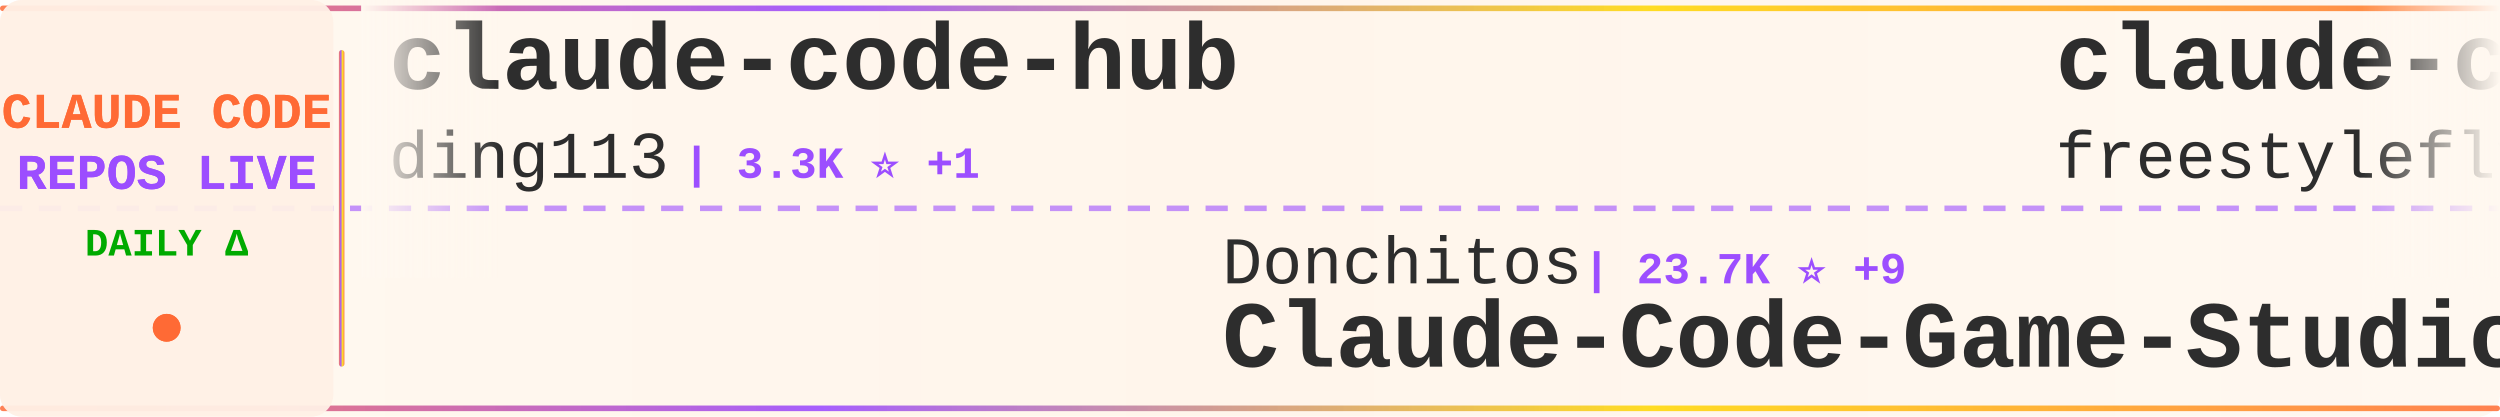
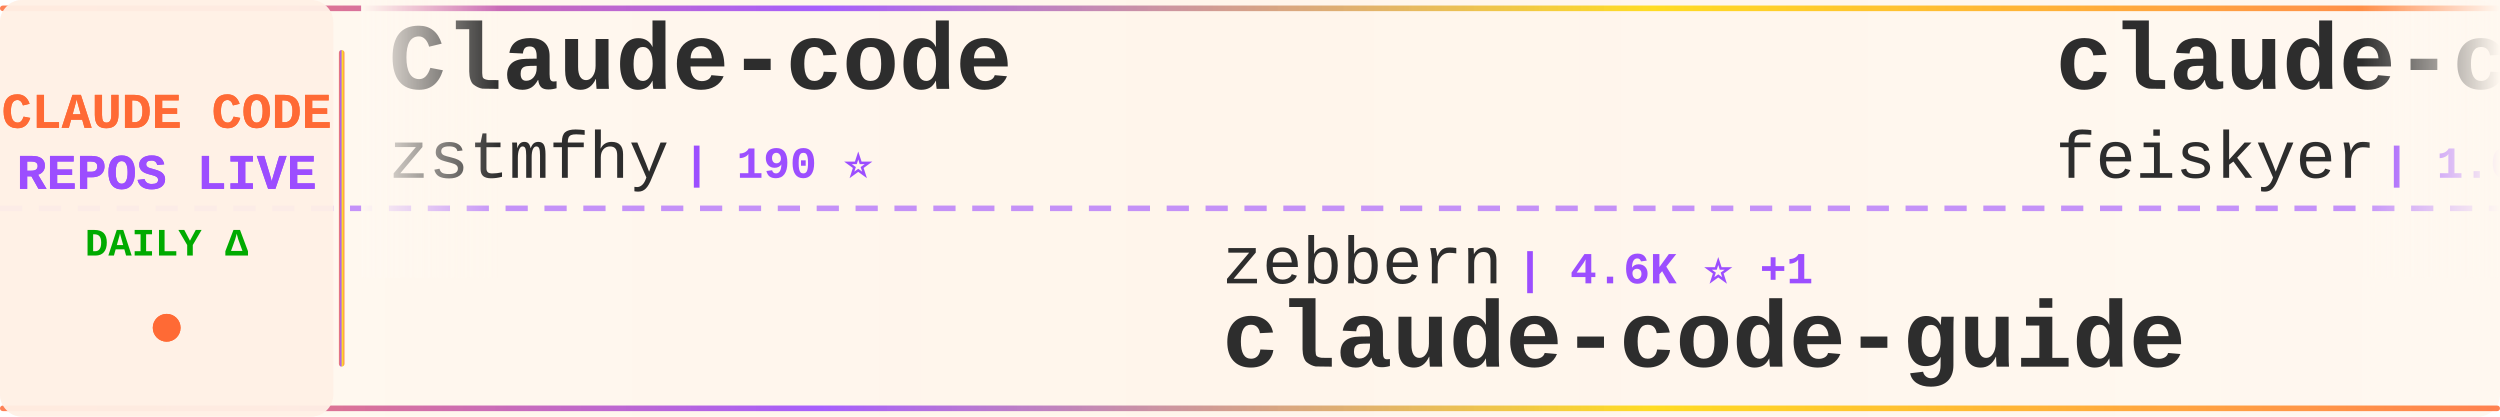
<svg xmlns="http://www.w3.org/2000/svg" width="900" height="150">
  <defs>
    <linearGradient id="tickerBg" x1="0%" y1="0%" x2="100%" y2="0%">
      <stop offset="0%" style="stop-color:#fff8f0;stop-opacity:0.98" />
      <stop offset="50%" style="stop-color:#fff5eb;stop-opacity:1" />
      <stop offset="100%" style="stop-color:#fff8f0;stop-opacity:0.98" />
    </linearGradient>
    <linearGradient id="borderGrad" x1="0%" y1="0%" x2="100%" y2="0%">
      <stop offset="0%" style="stop-color:#FF6B35;stop-opacity:0.85">
        <animate attributeName="stop-opacity" values="0.85;1;0.85" dur="2s" repeatCount="indefinite" />
      </stop>
      <stop offset="33%" style="stop-color:#9C4EFF;stop-opacity:0.9">
        <animate attributeName="stop-opacity" values="0.9;1;0.9" dur="2.2s" repeatCount="indefinite" />
      </stop>
      <stop offset="66%" style="stop-color:#FFD700;stop-opacity:0.85">
        <animate attributeName="stop-opacity" values="0.85;1;0.85" dur="1.8s" repeatCount="indefinite" />
      </stop>
      <stop offset="100%" style="stop-color:#FF6B35;stop-opacity:0.85">
        <animate attributeName="stop-opacity" values="0.85;1;0.85" dur="2s" repeatCount="indefinite" />
      </stop>
    </linearGradient>
    <filter id="textGlow">
      <feGaussianBlur stdDeviation="0.15" result="coloredBlur" />
      <feMerge>
        <feMergeNode in="coloredBlur" />
        <feMergeNode in="SourceGraphic" />
      </feMerge>
    </filter>
    <filter id="metricGlow">
      <feGaussianBlur stdDeviation="0.2" result="coloredBlur" />
      <feMerge>
        <feMergeNode in="coloredBlur" />
        <feMergeNode in="SourceGraphic" />
      </feMerge>
    </filter>
    <linearGradient id="leftFade" x1="0%" y1="0%" x2="100%" y2="0%">
      <stop offset="0%" style="stop-color:#fff8f0;stop-opacity:1" />
      <stop offset="100%" style="stop-color:#fff8f0;stop-opacity:0" />
    </linearGradient>
    <linearGradient id="rightFade" x1="0%" y1="0%" x2="100%" y2="0%">
      <stop offset="0%" style="stop-color:#fff8f0;stop-opacity:0" />
      <stop offset="100%" style="stop-color:#fff8f0;stop-opacity:1" />
    </linearGradient>
  </defs>
  <rect width="900" height="150" fill="url(#tickerBg)" rx="8" />
  <rect x="0" y="2" width="900" height="2" fill="url(#borderGrad)" rx="1" />
  <rect x="0" y="146" width="900" height="2" fill="url(#borderGrad)" rx="1" />
  <line x1="0" y1="75" x2="900" y2="75" stroke="#9C4EFF" stroke-width="2" stroke-dasharray="8 6" opacity="0.6" />
  <rect x="0" y="0" width="120" height="150" fill="#fff0e6" opacity="0.95" rx="8" />
  <text x="60" y="46" font-family="'Courier New', monospace" font-size="18" font-weight="bold" fill="#FF6B35" text-anchor="middle" filter="url(#textGlow)">
    CLAUDE CODE
  </text>
  <text x="60" y="68" font-family="'Courier New', monospace" font-size="18" font-weight="bold" fill="#9C4EFF" text-anchor="middle" filter="url(#textGlow)">
    REPOS LIVE
  </text>
  <text x="60" y="92" font-family="'Courier New', monospace" font-size="14" font-weight="bold" fill="#00aa00" text-anchor="middle">
    DAILY Δ
  </text>
  <circle cx="60" cy="118" r="5" fill="#FF6B35" filter="url(#metricGlow)">
    <animate attributeName="r" values="4;6;4" dur="1.5s" repeatCount="indefinite" />
    <animate attributeName="opacity" values="0.6;1;0.6" dur="1.5s" repeatCount="indefinite" />
  </circle>
  <rect x="122" y="18" width="2" height="114" fill="url(#borderGrad)" rx="1" />
  <clipPath id="tickerClip">
    <rect x="130" y="0" width="770" height="150" />
  </clipPath>
  <g clip-path="url(#tickerClip)">
    <g id="tickerItems">
      <animateTransform attributeName="transform" attributeType="XML" type="translate" from="0 0" to="-3000 0" dur="54s" repeatCount="indefinite" />
      <g transform="translate(0, 0)">
-         <text x="140" y="32" font-family="'Courier New', monospace" font-size="34" font-weight="bold" fill="#2d2d2d">claude-code-hub</text>
-         <text x="140" y="64" font-family="'Courier New', monospace" font-size="24" font-weight="normal" fill="#2d2d2d" opacity="1.0">ding113</text>
-         <text x="246" y="64" font-family="'Courier New', monospace" font-size="16" font-weight="bold" fill="#9C4EFF"> | 3.3K ⭐ +1</text>
+         <text x="140" y="32" font-family="'Courier New', monospace" font-size="34" font-weight="bold" fill="#2d2d2d">Claude-code</text>
+         <text x="140" y="64" font-family="'Courier New', monospace" font-size="24" font-weight="normal" fill="#2d2d2d" opacity="1.0">zstmfhy</text>
+         <text x="246" y="64" font-family="'Courier New', monospace" font-size="16" font-weight="bold" fill="#9C4EFF"> | 190 ⭐</text>
      </g>
      <g transform="translate(300, 0)">
-         <text x="140" y="102" font-family="'Courier New', monospace" font-size="24" font-weight="normal" fill="#2d2d2d" opacity="1.0">Donchitos</text>
-         <text x="270" y="102" font-family="'Courier New', monospace" font-size="16" font-weight="bold" fill="#9C4EFF"> | 23.7K ⭐ +9</text>
-         <text x="140" y="132" font-family="'Courier New', monospace" font-size="34" font-weight="bold" fill="#2d2d2d">Claude-Code-Game-Studios</text>
+         <text x="140" y="102" font-family="'Courier New', monospace" font-size="24" font-weight="normal" fill="#2d2d2d" opacity="1.0">zebbern</text>
+         <text x="246" y="102" font-family="'Courier New', monospace" font-size="16" font-weight="bold" fill="#9C4EFF"> | 4.6K ⭐ +1</text>
+         <text x="140" y="132" font-family="'Courier New', monospace" font-size="34" font-weight="bold" fill="#2d2d2d">claude-code-guide</text>
      </g>
      <g transform="translate(600, 0)">
-         <text x="140" y="32" font-family="'Courier New', monospace" font-size="34" font-weight="bold" fill="#2d2d2d">claude-code</text>
-         <text x="140" y="64" font-family="'Courier New', monospace" font-size="24" font-weight="normal" fill="#2d2d2d" opacity="1.0">freestylefly</text>
-         <text x="306" y="64" font-family="'Courier New', monospace" font-size="16" font-weight="bold" fill="#9C4EFF"> | 128 ⭐</text>
+         <text x="140" y="32" font-family="'Courier New', monospace" font-size="34" font-weight="bold" fill="#2d2d2d">claude-code-settings</text>
+         <text x="140" y="64" font-family="'Courier New', monospace" font-size="24" font-weight="normal" fill="#2d2d2d" opacity="1.0">feiskyer</text>
+         <text x="258" y="64" font-family="'Courier New', monospace" font-size="16" font-weight="bold" fill="#9C4EFF"> | 1.6K ⭐ +1</text>
      </g>
      <g transform="translate(900, 0)">
-         <text x="140" y="102" font-family="'Courier New', monospace" font-size="24" font-weight="normal" fill="#2d2d2d" opacity="1.0">OneRedOak</text>
-         <text x="270" y="102" font-family="'Courier New', monospace" font-size="16" font-weight="bold" fill="#9C4EFF"> | 3.9K ⭐</text>
-         <text x="140" y="132" font-family="'Courier New', monospace" font-size="34" font-weight="bold" fill="#2d2d2d">claude-code-workflows</text>
+         <text x="140" y="102" font-family="'Courier New', monospace" font-size="24" font-weight="normal" fill="#2d2d2d" opacity="1.0">https-deeplearning-ai</text>
+         <text x="414" y="102" font-family="'Courier New', monospace" font-size="16" font-weight="bold" fill="#9C4EFF"> | 540 ⭐</text>
+         <text x="140" y="132" font-family="'Courier New', monospace" font-size="34" font-weight="bold" fill="#2d2d2d">sc-claude-code-files</text>
      </g>
      <g transform="translate(1200, 0)">
-         <text x="140" y="32" font-family="'Courier New', monospace" font-size="34" font-weight="bold" fill="#2d2d2d">sc-claude-code-files</text>
-         <text x="140" y="64" font-family="'Courier New', monospace" font-size="24" font-weight="normal" fill="#2d2d2d" opacity="1.0">https-deeplearning-ai</text>
-         <text x="414" y="64" font-family="'Courier New', monospace" font-size="16" font-weight="bold" fill="#9C4EFF"> | 540 ⭐</text>
+         <text x="140" y="32" font-family="'Courier New', monospace" font-size="34" font-weight="bold" fill="#2d2d2d">claude-code-templates</text>
+         <text x="140" y="64" font-family="'Courier New', monospace" font-size="24" font-weight="normal" fill="#2d2d2d" opacity="1.0">davila7</text>
+         <text x="246" y="64" font-family="'Courier New', monospace" font-size="16" font-weight="bold" fill="#9C4EFF"> | 30.2K ⭐ +2</text>
      </g>
      <g transform="translate(1500, 0)">
-         <text x="140" y="102" font-family="'Courier New', monospace" font-size="24" font-weight="normal" fill="#2d2d2d" opacity="1.0">tanbiralam</text>
-         <text x="282" y="102" font-family="'Courier New', monospace" font-size="16" font-weight="bold" fill="#9C4EFF"> | 2.1K ⭐ +4</text>
+         <text x="140" y="102" font-family="'Courier New', monospace" font-size="24" font-weight="normal" fill="#2d2d2d" opacity="1.0">Tinkeringg-Lab</text>
+         <text x="330" y="102" font-family="'Courier New', monospace" font-size="16" font-weight="bold" fill="#9C4EFF"> | 211 ⭐</text>
        <text x="140" y="132" font-family="'Courier New', monospace" font-size="34" font-weight="bold" fill="#2d2d2d">claude-code</text>
      </g>
      <g transform="translate(1800, 0)">
-         <text x="140" y="32" font-family="'Courier New', monospace" font-size="34" font-weight="bold" fill="#2d2d2d">claude-code-sourcemap</text>
-         <text x="140" y="64" font-family="'Courier New', monospace" font-size="24" font-weight="normal" fill="#2d2d2d" opacity="1.0">ChinaSiro</text>
-         <text x="270" y="64" font-family="'Courier New', monospace" font-size="16" font-weight="bold" fill="#9C4EFF"> | 9.6K ⭐ +1</text>
+         <text x="140" y="32" font-family="'Courier New', monospace" font-size="34" font-weight="bold" fill="#2d2d2d">ralph-claude-code</text>
+         <text x="140" y="64" font-family="'Courier New', monospace" font-size="24" font-weight="normal" fill="#2d2d2d" opacity="1.0">frankbria</text>
+         <text x="270" y="64" font-family="'Courier New', monospace" font-size="16" font-weight="bold" fill="#9C4EFF"> | 9.6K ⭐ -2</text>
      </g>
      <g transform="translate(2100, 0)">
-         <text x="140" y="102" font-family="'Courier New', monospace" font-size="24" font-weight="normal" fill="#2d2d2d" opacity="1.0">SeemSeam</text>
-         <text x="258" y="102" font-family="'Courier New', monospace" font-size="16" font-weight="bold" fill="#9C4EFF"> | 3.4K ⭐ +1</text>
-         <text x="140" y="132" font-family="'Courier New', monospace" font-size="34" font-weight="bold" fill="#2d2d2d">claude_codex_bridge</text>
+         <text x="140" y="102" font-family="'Courier New', monospace" font-size="24" font-weight="normal" fill="#2d2d2d" opacity="1.0">shareAI-lab</text>
+         <text x="294" y="102" font-family="'Courier New', monospace" font-size="16" font-weight="bold" fill="#9C4EFF"> | 73.8K ⭐ +8</text>
+         <text x="140" y="132" font-family="'Courier New', monospace" font-size="34" font-weight="bold" fill="#2d2d2d">learn-claude-code</text>
      </g>
      <g transform="translate(2400, 0)">
-         <text x="140" y="32" font-family="'Courier New', monospace" font-size="34" font-weight="bold" fill="#2d2d2d">claude-code</text>
-         <text x="140" y="64" font-family="'Courier New', monospace" font-size="24" font-weight="normal" fill="#2d2d2d" opacity="1.0">VineeTagarwaL-code</text>
-         <text x="378" y="64" font-family="'Courier New', monospace" font-size="16" font-weight="bold" fill="#9C4EFF"> | 273 ⭐</text>
+         <text x="140" y="32" font-family="'Courier New', monospace" font-size="34" font-weight="bold" fill="#2d2d2d">arcads-claude-code</text>
+         <text x="140" y="64" font-family="'Courier New', monospace" font-size="24" font-weight="normal" fill="#2d2d2d" opacity="1.0">krusemediallc</text>
+         <text x="318" y="64" font-family="'Courier New', monospace" font-size="16" font-weight="bold" fill="#9C4EFF"> | 1.1K ⭐ +1</text>
      </g>
      <g transform="translate(2700, 0)">
-         <text x="140" y="102" font-family="'Courier New', monospace" font-size="24" font-weight="normal" fill="#2d2d2d" opacity="1.0">jqueryscript</text>
-         <text x="306" y="102" font-family="'Courier New', monospace" font-size="16" font-weight="bold" fill="#9C4EFF"> | 494 ⭐</text>
-         <text x="140" y="132" font-family="'Courier New', monospace" font-size="34" font-weight="bold" fill="#2d2d2d">awesome-claude-code</text>
+         <text x="140" y="102" font-family="'Courier New', monospace" font-size="24" font-weight="normal" fill="#2d2d2d" opacity="1.0">disler</text>
+         <text x="234" y="102" font-family="'Courier New', monospace" font-size="16" font-weight="bold" fill="#9C4EFF"> | 3.9K ⭐</text>
+         <text x="140" y="132" font-family="'Courier New', monospace" font-size="34" font-weight="bold" fill="#2d2d2d">claude-code-hooks-master...</text>
      </g>
      <g transform="translate(3000, 0)">
-         <text x="140" y="32" font-family="'Courier New', monospace" font-size="34" font-weight="bold" fill="#2d2d2d">claude-code-hub</text>
-         <text x="140" y="64" font-family="'Courier New', monospace" font-size="24" font-weight="normal" fill="#2d2d2d" opacity="1.0">ding113</text>
-         <text x="246" y="64" font-family="'Courier New', monospace" font-size="16" font-weight="bold" fill="#9C4EFF"> | 3.3K ⭐ +1</text>
+         <text x="140" y="32" font-family="'Courier New', monospace" font-size="34" font-weight="bold" fill="#2d2d2d">Claude-code</text>
+         <text x="140" y="64" font-family="'Courier New', monospace" font-size="24" font-weight="normal" fill="#2d2d2d" opacity="1.0">zstmfhy</text>
+         <text x="246" y="64" font-family="'Courier New', monospace" font-size="16" font-weight="bold" fill="#9C4EFF"> | 190 ⭐</text>
      </g>
      <g transform="translate(3300, 0)">
-         <text x="140" y="102" font-family="'Courier New', monospace" font-size="24" font-weight="normal" fill="#2d2d2d" opacity="1.0">Donchitos</text>
-         <text x="270" y="102" font-family="'Courier New', monospace" font-size="16" font-weight="bold" fill="#9C4EFF"> | 23.7K ⭐ +9</text>
-         <text x="140" y="132" font-family="'Courier New', monospace" font-size="34" font-weight="bold" fill="#2d2d2d">Claude-Code-Game-Studios</text>
+         <text x="140" y="102" font-family="'Courier New', monospace" font-size="24" font-weight="normal" fill="#2d2d2d" opacity="1.0">zebbern</text>
+         <text x="246" y="102" font-family="'Courier New', monospace" font-size="16" font-weight="bold" fill="#9C4EFF"> | 4.6K ⭐ +1</text>
+         <text x="140" y="132" font-family="'Courier New', monospace" font-size="34" font-weight="bold" fill="#2d2d2d">claude-code-guide</text>
      </g>
      <g transform="translate(3600, 0)">
-         <text x="140" y="32" font-family="'Courier New', monospace" font-size="34" font-weight="bold" fill="#2d2d2d">claude-code</text>
-         <text x="140" y="64" font-family="'Courier New', monospace" font-size="24" font-weight="normal" fill="#2d2d2d" opacity="1.0">freestylefly</text>
-         <text x="306" y="64" font-family="'Courier New', monospace" font-size="16" font-weight="bold" fill="#9C4EFF"> | 128 ⭐</text>
+         <text x="140" y="32" font-family="'Courier New', monospace" font-size="34" font-weight="bold" fill="#2d2d2d">claude-code-settings</text>
+         <text x="140" y="64" font-family="'Courier New', monospace" font-size="24" font-weight="normal" fill="#2d2d2d" opacity="1.0">feiskyer</text>
+         <text x="258" y="64" font-family="'Courier New', monospace" font-size="16" font-weight="bold" fill="#9C4EFF"> | 1.6K ⭐ +1</text>
      </g>
      <g transform="translate(3900, 0)">
-         <text x="140" y="102" font-family="'Courier New', monospace" font-size="24" font-weight="normal" fill="#2d2d2d" opacity="1.0">OneRedOak</text>
-         <text x="270" y="102" font-family="'Courier New', monospace" font-size="16" font-weight="bold" fill="#9C4EFF"> | 3.9K ⭐</text>
-         <text x="140" y="132" font-family="'Courier New', monospace" font-size="34" font-weight="bold" fill="#2d2d2d">claude-code-workflows</text>
+         <text x="140" y="102" font-family="'Courier New', monospace" font-size="24" font-weight="normal" fill="#2d2d2d" opacity="1.0">https-deeplearning-ai</text>
+         <text x="414" y="102" font-family="'Courier New', monospace" font-size="16" font-weight="bold" fill="#9C4EFF"> | 540 ⭐</text>
+         <text x="140" y="132" font-family="'Courier New', monospace" font-size="34" font-weight="bold" fill="#2d2d2d">sc-claude-code-files</text>
      </g>
    </g>
  </g>
  <rect x="130" y="0" width="50" height="100" fill="url(#leftFade)" />
  <rect x="850" y="0" width="50" height="100" fill="url(#rightFade)" />
</svg>
